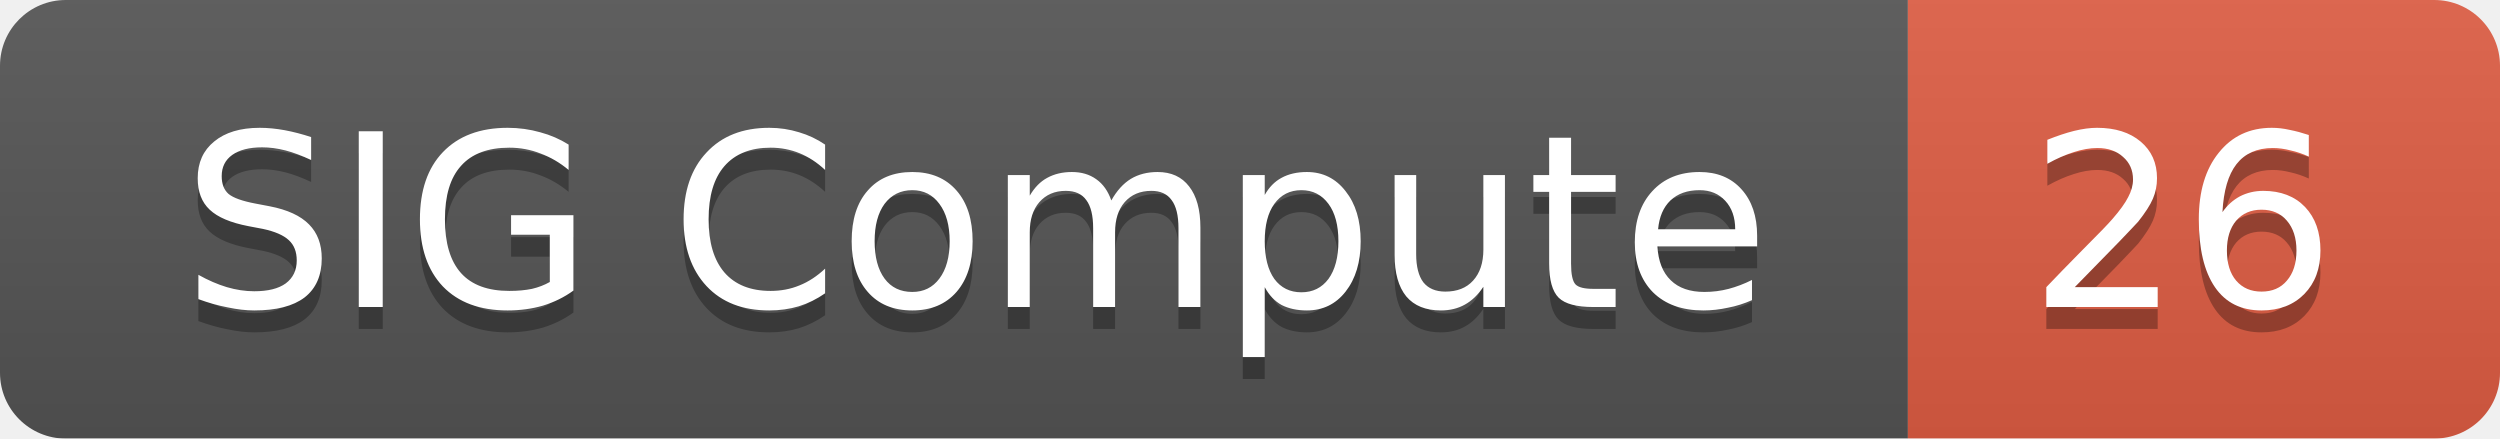
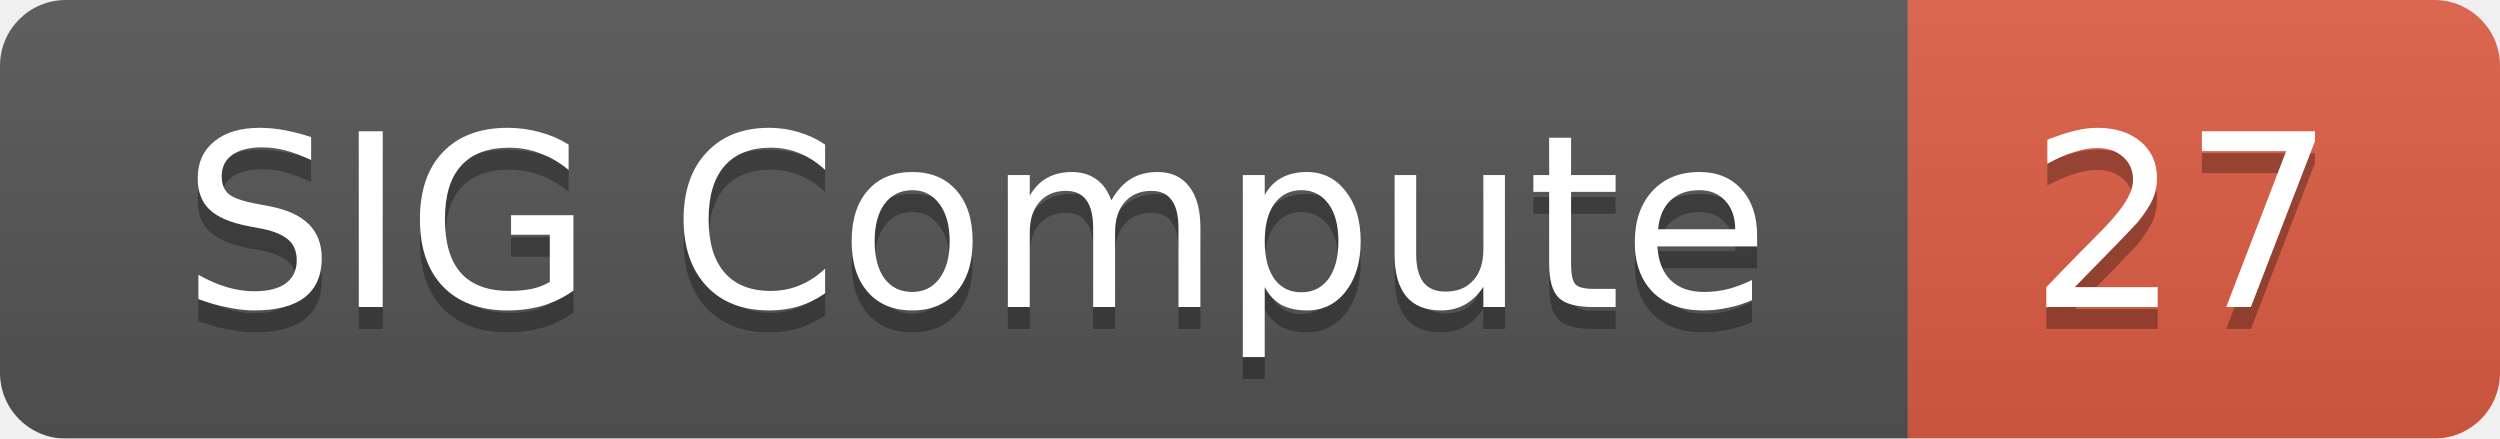
<svg xmlns="http://www.w3.org/2000/svg" width="114" height="20">
  <linearGradient id="smooth" x2="0" y2="100%">
    <stop offset="0" stop-color="#bbb" stop-opacity=".1" />
    <stop offset="1" stop-opacity=".1" />
  </linearGradient>
  <mask id="round">
    <rect width="114" height="20" rx="3" fill="#fff" />
  </mask>
  <g mask="url(#round)">
    <rect width="87" height="20" fill="#555" />
    <rect x="87" width="27" height="20" fill="#e05d44" />
    <rect width="114" height="20" fill="url(#smooth)" />
  </g>
  <g fill="#fff" text-anchor="middle" font-family="DejaVu Sans,Verdana,Geneva,sans-serif" font-size="11">
    <text x="44.5" y="15" fill="#010101" fill-opacity=".3">SIG Compute</text>
    <text x="44.5" y="14">SIG Compute</text>
-     <text x="99.5" y="15" fill="#010101" fill-opacity=".3">26</text>
-     <text x="99.5" y="14">26</text>
+     <text x="99.5" y="15" fill="#010101" fill-opacity=".3">27</text>
+     <text x="99.5" y="14">27</text>
  </g>
</svg>
